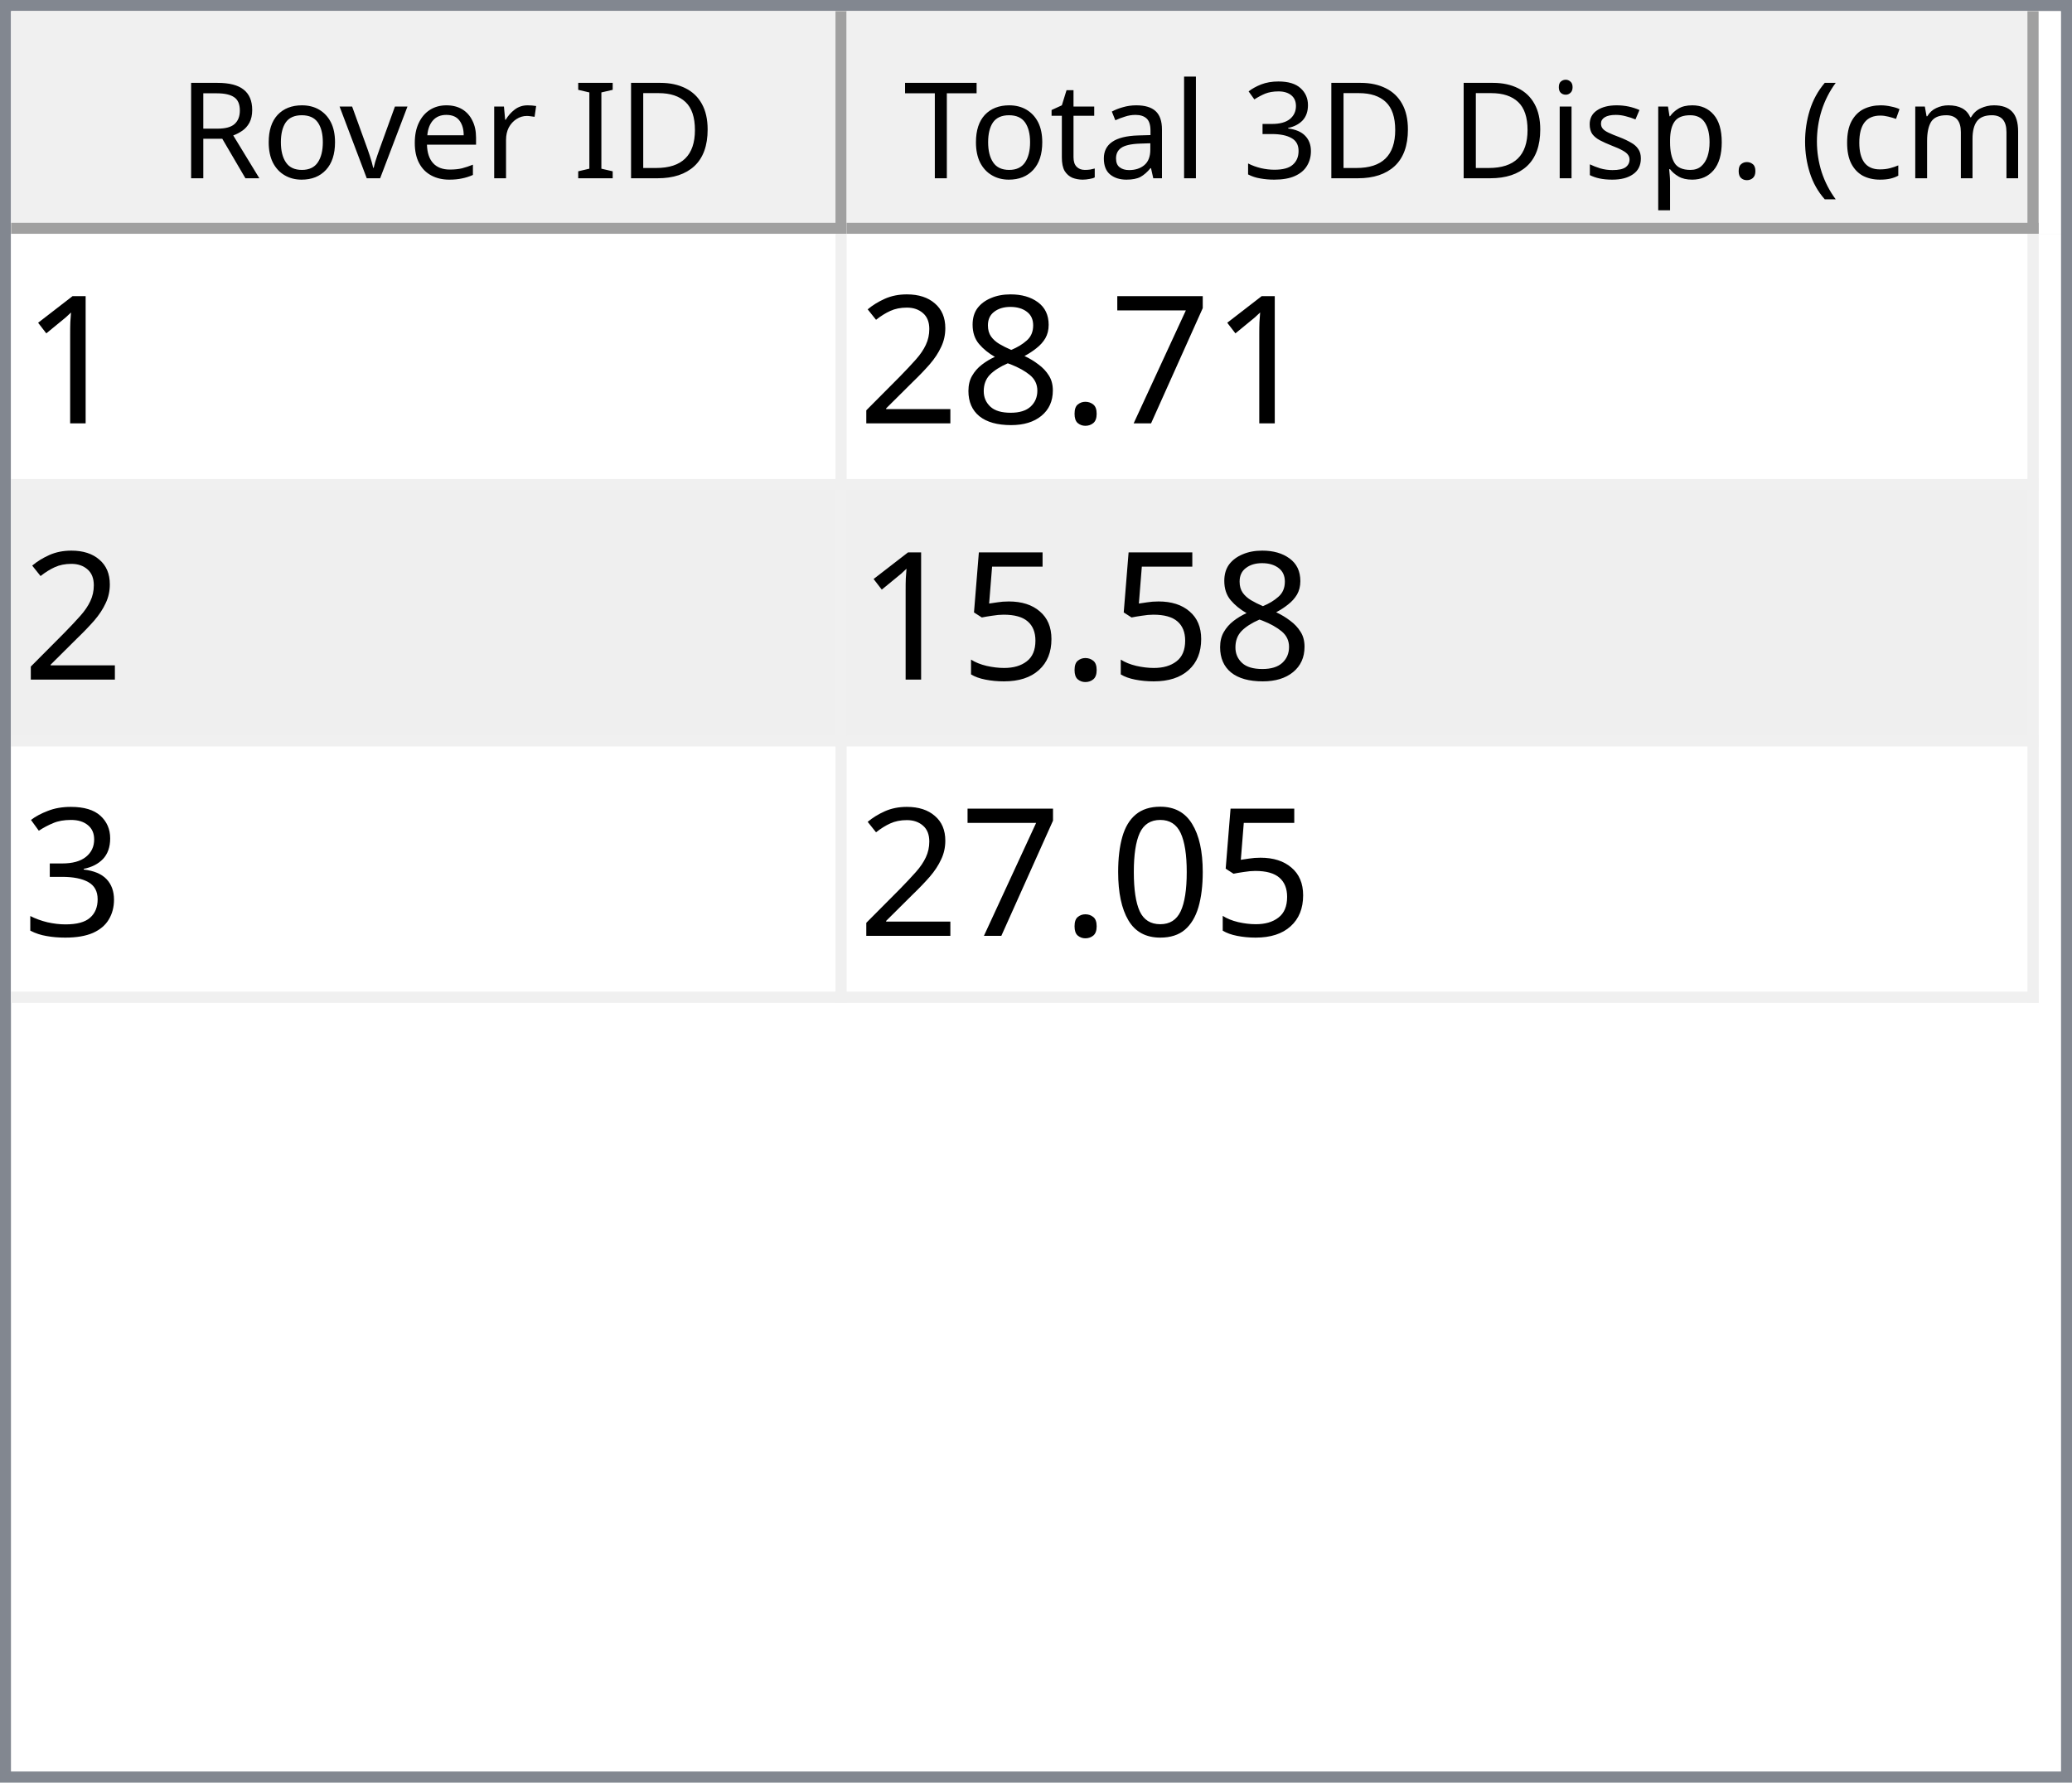
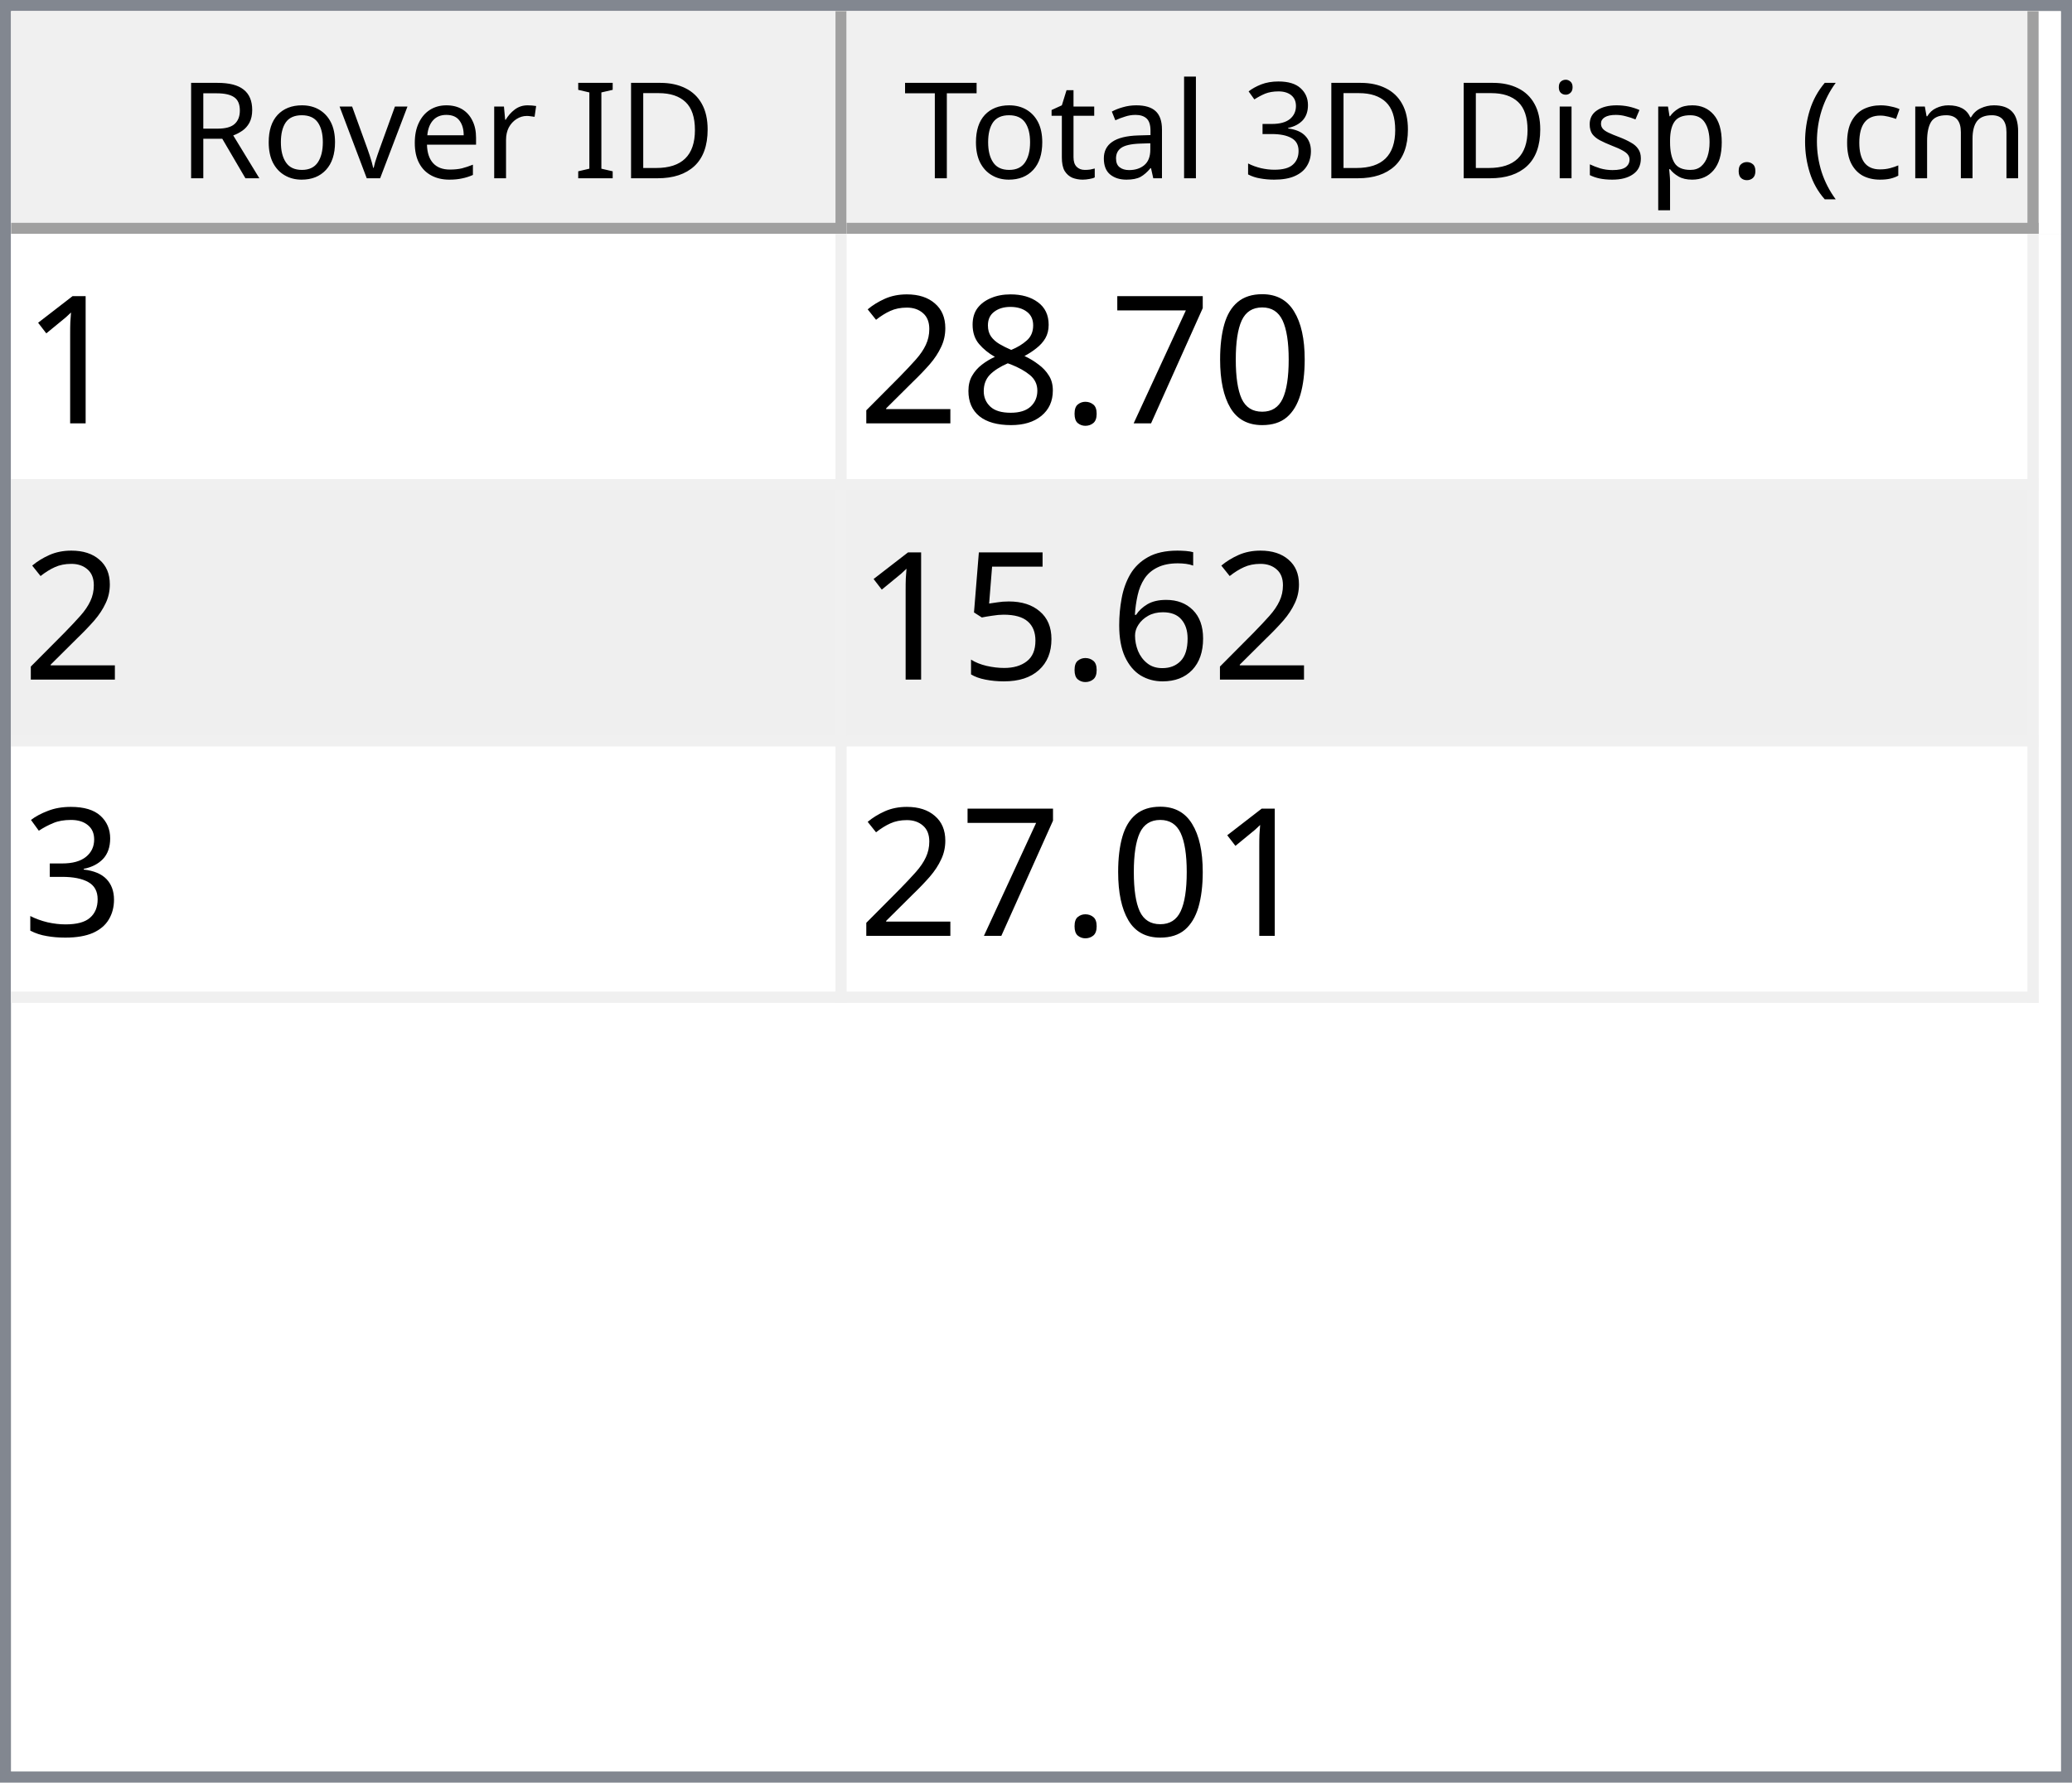
<svg xmlns="http://www.w3.org/2000/svg" style="fill-opacity:1; color-rendering:auto; color-interpolation:auto; text-rendering:auto; stroke:black; stroke-linecap:square; stroke-miterlimit:10; shape-rendering:auto; stroke-opacity:1; fill:black; stroke-dasharray:none; font-weight:normal; stroke-width:1; font-family:'Dialog'; font-style:normal; stroke-linejoin:miter; font-size:12px; stroke-dashoffset:0; image-rendering:auto;" width="186" height="160">
  <defs id="genericDefs" />
  <g>
    <defs id="defs1">
      <clipPath clipPathUnits="userSpaceOnUse" id="clipPath1">
        <path d="M0 0 L186 0 L186 160 L0 160 L0 0 Z" />
      </clipPath>
      <clipPath clipPathUnits="userSpaceOnUse" id="clipPath2">
        <path d="M0 0 L0 160 L186 160 L186 0 Z" />
      </clipPath>
      <clipPath clipPathUnits="userSpaceOnUse" id="clipPath3">
        <path d="M0 0 L0 20 L184 20 L184 0 Z" />
      </clipPath>
      <clipPath clipPathUnits="userSpaceOnUse" id="clipPath4">
        <path d="M0 0 L0 20 L75 20 L75 0 Z" />
      </clipPath>
      <clipPath clipPathUnits="userSpaceOnUse" id="clipPath5">
        <path d="M1 1 L1 19 L74 19 L74 1 Z" />
      </clipPath>
      <clipPath clipPathUnits="userSpaceOnUse" id="clipPath6">
        <path d="M0 0 L0 18 L73 18 L73 0 Z" />
      </clipPath>
      <clipPath clipPathUnits="userSpaceOnUse" id="clipPath7">
        <path d="M-0.5 -0.5 L-0.5 19.5 L74.5 19.5 L74.5 -0.5 Z" />
      </clipPath>
      <clipPath clipPathUnits="userSpaceOnUse" id="clipPath8">
        <path d="M0 0 L0 20 L107 20 L107 0 Z" />
      </clipPath>
      <clipPath clipPathUnits="userSpaceOnUse" id="clipPath9">
        <path d="M1 1 L1 19 L106 19 L106 1 Z" />
      </clipPath>
      <clipPath clipPathUnits="userSpaceOnUse" id="clipPath10">
        <path d="M0 0 L0 18 L105 18 L105 0 Z" />
      </clipPath>
      <clipPath clipPathUnits="userSpaceOnUse" id="clipPath11">
        <path d="M-0.5 -0.5 L-0.5 19.5 L106.5 19.5 L106.5 -0.5 Z" />
      </clipPath>
      <clipPath clipPathUnits="userSpaceOnUse" id="clipPath12">
        <path d="M0 0 L0 138 L184 138 L184 0 Z" />
      </clipPath>
      <clipPath clipPathUnits="userSpaceOnUse" id="clipPath13">
        <path d="M0 0 L0 69 L182 69 L182 0 Z" />
      </clipPath>
      <clipPath clipPathUnits="userSpaceOnUse" id="clipPath14">
        <path d="M-0.5 -0.5 L-0.5 68.5 L181.5 68.5 L181.5 -0.5 Z" />
      </clipPath>
      <clipPath clipPathUnits="userSpaceOnUse" id="clipPath15">
        <path d="M0 0 L0 22 L74 22 L74 0 Z" />
      </clipPath>
      <clipPath clipPathUnits="userSpaceOnUse" id="clipPath16">
        <path d="M0 0 L0 22 L106 22 L106 0 Z" />
      </clipPath>
      <font horiz-adv-x="64.551" id="font1">
        <font-face ascent="107.91" descent="25.098" units-per-em="100" style="font-style:normal; font-family:Segoe UI; font-weight:normal;" />
        <missing-glyph horiz-adv-x="64.551" d="M8.109 0 L8.109 68.266 L56.453 68.266 L56.453 0 L8.109 0 ZM15.328 7.234 L49.219 7.234 L49.219 61.031 L15.328 61.031 L15.328 7.234 Z" />
        <glyph unicode="D" horiz-adv-x="70.117" d="M9.188 0 L9.188 70.016 L28.516 70.016 Q65.531 70.016 65.531 35.891 Q65.531 19.672 55.25 9.836 Q44.969 0 27.734 0 L9.188 0 ZM17.391 62.594 L17.391 7.422 L27.828 7.422 Q41.609 7.422 49.273 14.797 Q56.938 22.172 56.938 35.688 Q56.938 62.594 28.328 62.594 L17.391 62.594 Z" />
        <glyph unicode="I" horiz-adv-x="26.611" d="M17.391 0 L9.188 0 L9.188 70.016 L17.391 70.016 L17.391 0 Z" />
        <glyph unicode=" " horiz-adv-x="27.393" d="" />
        <glyph unicode="r" horiz-adv-x="34.766" d="M34.188 41.891 Q32.078 43.5 28.125 43.5 Q23 43.5 19.555 38.672 Q16.109 33.844 16.109 25.484 L16.109 0 L8.109 0 L8.109 50 L16.109 50 L16.109 39.703 L16.312 39.703 Q18.016 44.969 21.531 47.922 Q25.047 50.875 29.391 50.875 Q32.516 50.875 34.188 50.203 L34.188 41.891 Z" />
        <glyph unicode="e" horiz-adv-x="52.295" d="M48.297 23 L12.984 23 Q13.188 14.656 17.484 10.109 Q21.781 5.562 29.297 5.562 Q37.75 5.562 44.828 11.141 L44.828 3.609 Q38.234 -1.172 27.391 -1.172 Q16.797 -1.172 10.742 5.641 Q4.688 12.453 4.688 24.812 Q4.688 36.469 11.305 43.82 Q17.922 51.172 27.734 51.172 Q37.547 51.172 42.922 44.828 Q48.297 38.484 48.297 27.203 L48.297 23 ZM40.094 29.781 Q40.047 36.719 36.75 40.578 Q33.453 44.438 27.594 44.438 Q21.922 44.438 17.969 40.383 Q14.016 36.328 13.094 29.781 L40.094 29.781 Z" />
        <glyph unicode="v" horiz-adv-x="47.9" d="M47.406 50 L27.484 0 L19.625 0 L0.688 50 L9.469 50 L22.172 13.672 Q23.578 9.672 23.922 6.688 L24.125 6.688 Q24.609 10.453 25.688 13.484 L38.969 50 L47.406 50 Z" />
        <glyph unicode="o" horiz-adv-x="58.594" d="M29 -1.172 Q17.922 -1.172 11.305 5.836 Q4.688 12.844 4.688 24.422 Q4.688 37.016 11.57 44.094 Q18.453 51.172 30.172 51.172 Q41.359 51.172 47.633 44.289 Q53.906 37.406 53.906 25.203 Q53.906 13.234 47.141 6.031 Q40.375 -1.172 29 -1.172 ZM29.594 44.438 Q21.875 44.438 17.383 39.188 Q12.891 33.938 12.891 24.703 Q12.891 15.828 17.43 10.695 Q21.969 5.562 29.594 5.562 Q37.359 5.562 41.531 10.594 Q45.703 15.625 45.703 24.906 Q45.703 34.281 41.531 39.359 Q37.359 44.438 29.594 44.438 Z" />
        <glyph unicode="R" horiz-adv-x="59.814" d="M59.375 0 L49.609 0 L37.891 19.625 Q36.281 22.359 34.766 24.289 Q33.25 26.219 31.664 27.438 Q30.078 28.656 28.25 29.219 Q26.422 29.781 24.125 29.781 L17.391 29.781 L17.391 0 L9.188 0 L9.188 70.016 L30.078 70.016 Q34.672 70.016 38.555 68.867 Q42.438 67.719 45.289 65.375 Q48.141 63.031 49.758 59.547 Q51.375 56.062 51.375 51.375 Q51.375 47.703 50.273 44.656 Q49.172 41.609 47.148 39.211 Q45.125 36.812 42.266 35.133 Q39.406 33.453 35.844 32.516 L35.844 32.328 Q37.594 31.547 38.891 30.547 Q40.188 29.547 41.359 28.18 Q42.531 26.812 43.68 25.078 Q44.828 23.344 46.234 21.047 L59.375 0 ZM17.391 62.594 L17.391 37.203 L28.516 37.203 Q31.594 37.203 34.203 38.133 Q36.812 39.062 38.719 40.797 Q40.625 42.531 41.703 45.047 Q42.781 47.562 42.781 50.688 Q42.781 56.297 39.141 59.445 Q35.5 62.594 28.609 62.594 L17.391 62.594 Z" />
        <glyph unicode=")" horiz-adv-x="30.176" d="M8.297 -15.922 L1.172 -15.922 Q16.406 2.344 16.406 26.812 Q16.406 51.469 1.078 70.016 L8.297 70.016 Q23.531 52.156 23.531 26.703 Q23.531 1.375 8.297 -15.922 Z" />
        <glyph unicode="m" horiz-adv-x="86.133" d="M79.109 0 L71.094 0 L71.094 28.719 Q71.094 37.016 68.531 40.727 Q65.969 44.438 59.906 44.438 Q54.781 44.438 51.195 39.75 Q47.609 35.062 47.609 28.516 L47.609 0 L39.594 0 L39.594 29.688 Q39.594 44.438 28.219 44.438 Q22.953 44.438 19.531 40.016 Q16.109 35.594 16.109 28.516 L16.109 0 L8.109 0 L8.109 50 L16.109 50 L16.109 42.094 L16.312 42.094 Q21.625 51.172 31.844 51.172 Q36.969 51.172 40.773 48.312 Q44.578 45.453 46 40.828 Q51.562 51.172 62.594 51.172 Q79.109 51.172 79.109 30.812 L79.109 0 Z" />
        <glyph unicode="c" horiz-adv-x="46.191" d="M42.188 2.297 Q36.422 -1.172 28.516 -1.172 Q17.828 -1.172 11.258 5.789 Q4.688 12.75 4.688 23.828 Q4.688 36.188 11.766 43.68 Q18.844 51.172 30.672 51.172 Q37.25 51.172 42.281 48.734 L42.281 40.531 Q36.719 44.438 30.375 44.438 Q22.703 44.438 17.797 38.945 Q12.891 33.453 12.891 24.516 Q12.891 15.719 17.508 10.641 Q22.125 5.562 29.891 5.562 Q36.422 5.562 42.188 9.906 L42.188 2.297 Z" />
        <glyph unicode="(" horiz-adv-x="30.176" d="M29.109 -15.922 L21.969 -15.922 Q6.844 1.375 6.844 26.703 Q6.844 52.156 21.969 70.016 L29.203 70.016 Q13.875 51.469 13.875 26.812 Q13.875 2.344 29.109 -15.922 Z" />
        <glyph unicode="." horiz-adv-x="21.68" d="M10.891 -1.078 Q8.641 -1.078 7.055 0.539 Q5.469 2.156 5.469 4.391 Q5.469 6.641 7.055 8.273 Q8.641 9.906 10.891 9.906 Q13.188 9.906 14.797 8.273 Q16.406 6.641 16.406 4.391 Q16.406 2.156 14.797 0.539 Q13.188 -1.078 10.891 -1.078 Z" />
        <glyph unicode="p" horiz-adv-x="58.789" d="M16.312 7.234 L16.109 7.234 L16.109 -23 L8.109 -23 L8.109 50 L16.109 50 L16.109 41.219 L16.312 41.219 Q22.219 51.172 33.594 51.172 Q43.266 51.172 48.688 44.461 Q54.109 37.75 54.109 26.469 Q54.109 13.922 48 6.375 Q41.891 -1.172 31.297 -1.172 Q21.578 -1.172 16.312 7.234 ZM16.109 27.391 L16.109 20.406 Q16.109 14.203 20.141 9.883 Q24.172 5.562 30.375 5.562 Q37.641 5.562 41.773 11.133 Q45.906 16.703 45.906 26.609 Q45.906 34.969 42.047 39.703 Q38.188 44.438 31.594 44.438 Q24.609 44.438 20.359 39.578 Q16.109 34.719 16.109 27.391 Z" />
        <glyph unicode="s" horiz-adv-x="42.432" d="M5.078 1.812 L5.078 10.406 Q11.625 5.562 19.484 5.562 Q30.031 5.562 30.031 12.594 Q30.031 14.594 29.125 15.992 Q28.219 17.391 26.68 18.461 Q25.141 19.531 23.07 20.383 Q21 21.234 18.609 22.172 Q15.281 23.484 12.766 24.828 Q10.25 26.172 8.57 27.859 Q6.891 29.547 6.031 31.695 Q5.172 33.844 5.172 36.719 Q5.172 40.234 6.789 42.945 Q8.406 45.656 11.086 47.484 Q13.766 49.312 17.211 50.242 Q20.656 51.172 24.312 51.172 Q30.812 51.172 35.938 48.922 L35.938 40.828 Q30.422 44.438 23.25 44.438 Q21 44.438 19.195 43.922 Q17.391 43.406 16.094 42.477 Q14.797 41.547 14.086 40.258 Q13.375 38.969 13.375 37.406 Q13.375 35.453 14.086 34.133 Q14.797 32.812 16.164 31.789 Q17.531 30.766 19.484 29.938 Q21.438 29.109 23.922 28.125 Q27.25 26.859 29.883 25.516 Q32.516 24.172 34.375 22.484 Q36.234 20.797 37.234 18.602 Q38.234 16.406 38.234 13.375 Q38.234 9.672 36.602 6.938 Q34.969 4.203 32.234 2.398 Q29.5 0.594 25.93 -0.289 Q22.359 -1.172 18.453 -1.172 Q10.75 -1.172 5.078 1.812 Z" />
        <glyph unicode="i" horiz-adv-x="24.219" d="M12.203 62.703 Q10.062 62.703 8.547 64.164 Q7.031 65.625 7.031 67.875 Q7.031 70.125 8.547 71.609 Q10.062 73.094 12.203 73.094 Q14.406 73.094 15.945 71.609 Q17.484 70.125 17.484 67.875 Q17.484 65.719 15.945 64.211 Q14.406 62.703 12.203 62.703 ZM16.109 0 L8.109 0 L8.109 50 L16.109 50 L16.109 0 Z" />
        <glyph unicode="3" horiz-adv-x="53.906" d="M46.531 19.828 Q46.531 15.094 44.75 11.211 Q42.969 7.328 39.719 4.57 Q36.469 1.812 31.93 0.297 Q27.391 -1.219 21.922 -1.219 Q11.922 -1.219 6 2.594 L6 11.188 Q13.094 5.609 22.219 5.609 Q25.875 5.609 28.828 6.539 Q31.781 7.469 33.906 9.227 Q36.031 10.984 37.18 13.477 Q38.328 15.969 38.328 19.094 Q38.328 32.812 18.797 32.812 L12.984 32.812 L12.984 39.594 L18.5 39.594 Q35.797 39.594 35.797 52.484 Q35.797 64.406 22.609 64.406 Q15.188 64.406 8.688 59.422 L8.688 67.188 Q15.375 71.188 24.609 71.188 Q29 71.188 32.57 69.969 Q36.141 68.75 38.68 66.555 Q41.219 64.359 42.609 61.281 Q44 58.203 44 54.5 Q44 40.672 30.031 36.719 L30.031 36.531 Q33.594 36.141 36.625 34.797 Q39.656 33.453 41.852 31.305 Q44.047 29.156 45.289 26.25 Q46.531 23.344 46.531 19.828 Z" />
        <glyph unicode="l" horiz-adv-x="24.219" d="M16.109 0 L8.109 0 L8.109 74.031 L16.109 74.031 L16.109 0 Z" />
        <glyph unicode="a" horiz-adv-x="50.879" d="M43.891 0 L35.891 0 L35.891 7.812 L35.688 7.812 Q30.469 -1.172 20.312 -1.172 Q12.844 -1.172 8.617 2.781 Q4.391 6.734 4.391 13.281 Q4.391 27.297 20.906 29.594 L35.891 31.688 Q35.891 44.438 25.594 44.438 Q16.547 44.438 9.281 38.281 L9.281 46.484 Q16.656 51.172 26.266 51.172 Q43.891 51.172 43.891 32.516 L43.891 0 ZM35.891 25.297 L23.828 23.641 Q18.266 22.859 15.43 20.875 Q12.594 18.891 12.594 13.875 Q12.594 10.203 15.211 7.883 Q17.828 5.562 22.172 5.562 Q28.125 5.562 32.008 9.742 Q35.891 13.922 35.891 20.312 L35.891 25.297 Z" />
        <glyph unicode="t" horiz-adv-x="33.887" d="M31.297 0.484 Q28.469 -1.078 23.828 -1.078 Q10.688 -1.078 10.688 13.578 L10.688 43.172 L2.094 43.172 L2.094 50 L10.688 50 L10.688 62.203 L18.703 64.797 L18.703 50 L31.297 50 L31.297 43.172 L18.703 43.172 L18.703 14.984 Q18.703 9.969 20.414 7.82 Q22.125 5.672 26.078 5.672 Q29.109 5.672 31.297 7.328 L31.297 0.484 Z" />
        <glyph unicode="T" horiz-adv-x="52.393" d="M50.594 62.594 L30.375 62.594 L30.375 0 L22.172 0 L22.172 62.594 L2 62.594 L2 70.016 L50.594 70.016 L50.594 62.594 Z" />
      </font>
      <font horiz-adv-x="75.0" id="font2">
        <font-face ascent="100.537" descent="21.973" units-per-em="100" style="font-style:normal; font-family:sans-serif; font-weight:normal;" />
        <missing-glyph horiz-adv-x="75.0" d="M12.5 0 L12.5 62.5 L62.5 62.5 L62.5 0 L12.5 0 ZM14.062 1.562 L60.938 1.562 L60.938 60.938 L14.062 60.938 L14.062 1.562 Z" />
        <glyph unicode="1" horiz-adv-x="55.615" d="M37.25 0 L28.469 0 L28.469 56 Q25.297 52.984 20.141 49.953 Q14.984 46.922 10.891 45.406 L10.891 53.906 Q18.266 57.375 23.781 62.305 Q29.297 67.234 31.594 71.875 L37.25 71.875 L37.25 0 Z" />
+         <glyph unicode="0" horiz-adv-x="55.615" d="M4.156 35.297 Q4.156 48 6.766 55.742 Q9.375 63.484 14.523 67.68 Q19.672 71.875 27.484 71.875 Q33.25 71.875 37.594 69.555 Q41.938 67.234 44.773 62.867 Q47.609 58.5 49.219 52.227 Q50.828 45.953 50.828 35.297 Q50.828 22.703 48.242 14.969 Q45.656 7.234 40.508 3.008 Q35.359 -1.219 27.484 -1.219 Q17.141 -1.219 11.234 6.203 Q4.156 15.141 4.156 35.297 ZM13.188 35.297 Q13.188 17.672 17.312 11.836 Q21.438 6 27.484 6 Q33.547 6 37.672 11.859 Q41.797 17.719 41.797 35.297 Q41.797 52.984 37.672 58.789 Q33.547 64.594 27.391 64.594 Q21.344 64.594 17.719 59.469 Q13.188 52.938 13.188 35.297 Z" />
        <glyph unicode="7" horiz-adv-x="55.615" d="M4.734 62.203 L4.734 70.656 L51.078 70.656 L51.078 63.812 Q44.234 56.547 37.523 44.484 Q30.812 32.422 27.156 19.672 Q24.516 10.688 23.781 0 L14.75 0 Q14.891 8.453 18.062 20.414 Q21.234 32.375 27.172 43.484 Q33.109 54.594 39.797 62.203 L4.734 62.203 Z" />
        <glyph unicode="." horiz-adv-x="27.783" d="M9.078 0 L9.078 10.016 L19.094 10.016 L19.094 0 L9.078 0 Z" />
        <glyph unicode="8" horiz-adv-x="55.615" d="M17.672 38.812 Q12.203 40.828 9.57 44.539 Q6.938 48.25 6.938 53.422 Q6.938 61.234 12.555 66.555 Q18.172 71.875 27.484 71.875 Q36.859 71.875 42.578 66.43 Q48.297 60.984 48.297 53.172 Q48.297 48.188 45.68 44.508 Q43.062 40.828 37.75 38.812 Q44.344 36.672 47.781 31.883 Q51.219 27.094 51.219 20.453 Q51.219 11.281 44.727 5.031 Q38.234 -1.219 27.641 -1.219 Q17.047 -1.219 10.547 5.055 Q4.047 11.328 4.047 20.703 Q4.047 27.688 7.594 32.398 Q11.141 37.109 17.672 38.812 ZM15.922 53.719 Q15.922 48.641 19.195 45.414 Q22.469 42.188 27.688 42.188 Q32.766 42.188 36.016 45.383 Q39.266 48.578 39.266 53.219 Q39.266 58.062 35.914 61.359 Q32.562 64.656 27.594 64.656 Q22.562 64.656 19.242 61.43 Q15.922 58.203 15.922 53.719 ZM13.094 20.656 Q13.094 16.891 14.875 13.375 Q16.656 9.859 20.172 7.93 Q23.688 6 27.734 6 Q34.031 6 38.133 10.055 Q42.234 14.109 42.234 20.359 Q42.234 26.703 38.016 30.859 Q33.797 35.016 27.438 35.016 Q21.234 35.016 17.164 30.914 Q13.094 26.812 13.094 20.656 Z" />
        <glyph unicode="2" horiz-adv-x="55.615" d="M50.344 8.453 L50.344 0 L3.031 0 Q2.938 3.172 4.047 6.109 Q5.859 10.938 9.836 15.625 Q13.812 20.312 21.344 26.469 Q33.016 36.031 37.117 41.625 Q41.219 47.219 41.219 52.203 Q41.219 57.422 37.477 61.008 Q33.734 64.594 27.734 64.594 Q21.391 64.594 17.578 60.789 Q13.766 56.984 13.719 50.25 L4.688 51.172 Q5.609 61.281 11.664 66.578 Q17.719 71.875 27.938 71.875 Q38.234 71.875 44.242 66.164 Q50.25 60.453 50.25 52 Q50.25 47.703 48.492 43.555 Q46.734 39.406 42.656 34.812 Q38.578 30.219 29.109 22.219 Q21.188 15.578 18.945 13.211 Q16.703 10.844 15.234 8.453 L50.344 8.453 Z" />
+         <glyph unicode="6" horiz-adv-x="55.615" d="M49.75 54.047 L41.016 53.375 Q39.844 58.547 37.703 60.891 Q34.125 64.656 28.906 64.656 Q24.703 64.656 21.531 62.312 Q17.391 59.281 14.992 53.469 Q12.594 47.656 12.5 36.922 Q15.672 41.75 20.266 44.094 Q24.859 46.438 29.891 46.438 Q38.672 46.438 44.852 39.969 Q51.031 33.5 51.031 23.25 Q51.031 16.5 48.125 10.719 Q45.219 4.938 40.141 1.859 Q35.062 -1.219 28.609 -1.219 Q17.625 -1.219 10.695 6.859 Q3.766 14.938 3.766 33.5 Q3.766 54.25 11.422 63.672 Q18.109 71.875 29.438 71.875 Q37.891 71.875 43.289 67.141 Q48.688 62.406 49.75 54.047 ZM13.875 23.188 Q13.875 18.656 15.797 14.508 Q17.719 10.359 21.188 8.18 Q24.656 6 28.469 6 Q34.031 6 38.039 10.492 Q42.047 14.984 42.047 22.703 Q42.047 30.125 38.086 34.398 Q34.125 38.672 28.125 38.672 Q22.172 38.672 18.023 34.398 Q13.875 30.125 13.875 23.188 Z" />
        <glyph unicode="5" horiz-adv-x="55.615" d="M4.156 18.75 L13.375 19.531 Q14.406 12.797 18.141 9.398 Q21.875 6 27.156 6 Q33.5 6 37.891 10.789 Q42.281 15.578 42.281 23.484 Q42.281 31 38.062 35.352 Q33.844 39.703 27 39.703 Q22.75 39.703 19.336 37.773 Q15.922 35.844 13.969 32.766 L5.719 33.844 L12.641 70.609 L48.25 70.609 L48.25 62.203 L19.672 62.203 L15.828 42.969 Q22.266 47.469 29.344 47.469 Q38.719 47.469 45.164 40.969 Q51.609 34.469 51.609 24.266 Q51.609 14.547 45.953 7.469 Q39.062 -1.219 27.156 -1.219 Q17.391 -1.219 11.211 4.25 Q5.031 9.719 4.156 18.75 Z" />
        <glyph unicode="3" horiz-adv-x="55.615" d="M4.203 18.891 L12.984 20.062 Q14.5 12.594 18.141 9.297 Q21.781 6 27 6 Q33.203 6 37.477 10.297 Q41.75 14.594 41.75 20.953 Q41.75 27 37.797 30.93 Q33.844 34.859 27.734 34.859 Q25.25 34.859 21.531 33.891 L22.516 41.609 Q23.391 41.5 23.922 41.5 Q29.547 41.5 34.039 44.43 Q38.531 47.359 38.531 53.469 Q38.531 58.297 35.258 61.477 Q31.984 64.656 26.812 64.656 Q21.688 64.656 18.266 61.43 Q14.844 58.203 13.875 51.766 L5.078 53.328 Q6.688 62.156 12.398 67.016 Q18.109 71.875 26.609 71.875 Q32.469 71.875 37.398 69.359 Q42.328 66.844 44.945 62.5 Q47.562 58.156 47.562 53.266 Q47.562 48.641 45.07 44.828 Q42.578 41.016 37.703 38.766 Q44.047 37.312 47.562 32.695 Q51.078 28.078 51.078 21.141 Q51.078 11.766 44.242 5.25 Q37.406 -1.266 26.953 -1.266 Q17.531 -1.266 11.305 4.352 Q5.078 9.969 4.203 18.891 Z" />
-         <glyph unicode="0" horiz-adv-x="55.615" d="M4.156 35.297 Q4.156 48 6.766 55.742 Q9.375 63.484 14.523 67.68 Q19.672 71.875 27.484 71.875 Q33.25 71.875 37.594 69.555 Q41.938 67.234 44.773 62.867 Q47.609 58.5 49.219 52.227 Q50.828 45.953 50.828 35.297 Q50.828 22.703 48.242 14.969 Q45.656 7.234 40.508 3.008 Q35.359 -1.219 27.484 -1.219 Q17.141 -1.219 11.234 6.203 Q4.156 15.141 4.156 35.297 ZM13.188 35.297 Q13.188 17.672 17.312 11.836 Q21.438 6 27.484 6 Q33.547 6 37.672 11.859 Q41.797 17.719 41.797 35.297 Q41.797 52.984 37.672 58.789 Q33.547 64.594 27.391 64.594 Q21.344 64.594 17.719 59.469 Q13.188 52.938 13.188 35.297 Z" />
      </font>
    </defs>
    <g style="fill:white; stroke:white;">
      <rect x="0" y="0" width="186" style="clip-path:url(#clipPath1); stroke:none;" height="160" />
    </g>
    <g style="fill:white; text-rendering:optimizeSpeed; color-rendering:optimizeSpeed; image-rendering:optimizeSpeed; shape-rendering:crispEdges; stroke:white; color-interpolation:sRGB;">
      <rect x="0" width="186" height="160" y="0" style="stroke:none;" />
      <path style="stroke:none;" d="M0 160 L186 160 L186 0 L0 0 Z" />
    </g>
    <g style="fill:rgb(240,240,240); font-family:'Segoe UI'; stroke:rgb(240,240,240);">
      <rect x="0" y="0" width="186" style="clip-path:url(#clipPath2); stroke:none;" height="160" />
    </g>
    <g style="fill:rgb(130,135,144); font-family:'Segoe UI'; stroke:rgb(130,135,144);">
      <path d="M0 0 L186 0 L186 160 L0 160 L0 0 ZM1 1 L185 1 L185 159 L1 159 L1 1 Z" style="fill-rule:evenodd; clip-path:url(#clipPath2); stroke:none;" />
    </g>
    <g style="fill:white; font-family:'Segoe UI'; stroke:white;" transform="translate(1,1)">
      <rect x="0" y="0" width="184" style="clip-path:url(#clipPath3); stroke:none;" height="20" />
    </g>
    <g style="fill:rgb(240,240,240); font-family:'Segoe UI'; stroke:rgb(240,240,240);" transform="translate(1,1)">
      <rect x="0" y="0" width="75" style="clip-path:url(#clipPath4); stroke:none;" height="20" />
    </g>
    <g style="font-family:'Segoe UI';" transform="translate(2,2)">
      <text x="14" xml:space="preserve" y="14" style="clip-path:url(#clipPath6); stroke:none;">Rover ID</text>
    </g>
    <g style="fill:rgb(160,160,160); font-family:'Segoe UI'; stroke:rgb(160,160,160); stroke-linejoin:bevel;" transform="translate(1.5,1.5)">
      <line x1="74" x2="74" y1="0" style="fill:none; clip-path:url(#clipPath7);" y2="19" />
    </g>
    <g style="fill:rgb(160,160,160); font-family:'Segoe UI'; stroke:rgb(160,160,160); stroke-linejoin:bevel;" transform="matrix(1,0,0,1,1,1) translate(0.5,0.5)">
      <line x1="0" x2="74" y1="19" style="fill:none; clip-path:url(#clipPath7);" y2="19" />
    </g>
    <g style="fill:rgb(240,240,240); font-family:'Segoe UI'; stroke:rgb(240,240,240);" transform="translate(76,1)">
      <rect x="0" y="0" width="107" style="clip-path:url(#clipPath8); stroke:none;" height="20" />
    </g>
    <g style="font-family:'Segoe UI';" transform="translate(77,2)">
      <text x="1" xml:space="preserve" y="14" style="clip-path:url(#clipPath10); stroke:none;"> Total 3D Disp. (cm)</text>
    </g>
    <g style="fill:rgb(160,160,160); font-family:'Segoe UI'; stroke:rgb(160,160,160); stroke-linejoin:bevel;" transform="translate(76.5,1.5)">
      <line x1="106" x2="106" y1="0" style="fill:none; clip-path:url(#clipPath11);" y2="19" />
    </g>
    <g style="fill:rgb(160,160,160); font-family:'Segoe UI'; stroke:rgb(160,160,160); stroke-linejoin:bevel;" transform="matrix(1,0,0,1,76,1) translate(0.5,0.5)">
      <line x1="0" x2="106" y1="19" style="fill:none; clip-path:url(#clipPath11);" y2="19" />
    </g>
    <g style="fill:white; font-family:'Segoe UI'; stroke:white;" transform="translate(1,21)">
      <rect x="0" y="0" width="184" style="clip-path:url(#clipPath12); stroke:none;" height="138" />
    </g>
    <g style="fill:rgb(240,240,240); font-size:16px; font-family:sans-serif; stroke:rgb(240,240,240);" transform="translate(1,21)">
      <rect x="0" y="0" width="182" style="clip-path:url(#clipPath13); stroke:none;" height="69" />
      <line transform="translate(0.5,0.5)" x1="0" x2="181" y1="22" style="clip-path:url(#clipPath14); fill:none; stroke-linejoin:bevel;" y2="22" />
    </g>
    <g transform="matrix(1,0,0,1,1,21) translate(0.5,0.5)" style="fill:rgb(240,240,240); font-size:16px; font-family:sans-serif; stroke:rgb(240,240,240); stroke-linejoin:bevel;">
      <line x1="0" x2="181" y1="45" style="fill:none; clip-path:url(#clipPath14);" y2="45" />
    </g>
    <g transform="matrix(1,0,0,1,1,21) translate(0.5,0.5)" style="fill:rgb(240,240,240); font-size:16px; font-family:sans-serif; stroke:rgb(240,240,240); stroke-linejoin:bevel;">
      <line x1="0" x2="181" y1="68" style="fill:none; clip-path:url(#clipPath14);" y2="68" />
    </g>
    <g transform="matrix(1,0,0,1,1,21) translate(0.5,0.5)" style="fill:rgb(240,240,240); font-size:16px; font-family:sans-serif; stroke:rgb(240,240,240); stroke-linejoin:bevel;">
      <line x1="74" x2="74" y1="0" style="fill:none; clip-path:url(#clipPath14);" y2="68" />
    </g>
    <g transform="matrix(1,0,0,1,1,21) translate(0.5,0.5)" style="fill:rgb(240,240,240); font-size:16px; font-family:sans-serif; stroke:rgb(240,240,240); stroke-linejoin:bevel;">
      <line x1="181" x2="181" y1="0" style="fill:none; clip-path:url(#clipPath14);" y2="68" />
    </g>
    <g style="fill:white; font-size:16px; font-family:sans-serif; stroke:white;" transform="matrix(1,0,0,1,1,21)">
      <rect x="0" y="0" width="74" style="clip-path:url(#clipPath15); stroke:none;" height="22" />
      <text x="1" y="17" style="fill:black; clip-path:url(#clipPath15); stroke:none;" xml:space="preserve">1</text>
    </g>
    <g style="fill:white; font-size:16px; font-family:sans-serif; stroke:white;" transform="matrix(1,0,0,1,1,21) translate(75,0)">
      <rect x="0" y="0" width="106" style="clip-path:url(#clipPath16); stroke:none;" height="22" />
-       <text x="1" y="17" style="fill:black; clip-path:url(#clipPath16); stroke:none;" xml:space="preserve">28.71</text>
+       <text x="1" y="17" style="fill:black; clip-path:url(#clipPath16); stroke:none;" xml:space="preserve">28.70</text>
    </g>
    <g style="fill:rgb(239,239,239); font-size:16px; font-family:sans-serif; stroke:rgb(239,239,239);" transform="matrix(1,0,0,1,1,21) translate(0,23)">
      <rect x="0" y="0" width="74" style="clip-path:url(#clipPath15); stroke:none;" height="22" />
      <text x="1" y="17" style="fill:black; clip-path:url(#clipPath15); stroke:none;" xml:space="preserve">2</text>
    </g>
    <g style="fill:rgb(239,239,239); font-size:16px; font-family:sans-serif; stroke:rgb(239,239,239);" transform="matrix(1,0,0,1,1,21) translate(75,23)">
      <rect x="0" y="0" width="106" style="clip-path:url(#clipPath16); stroke:none;" height="22" />
-       <text x="1" y="17" style="fill:black; clip-path:url(#clipPath16); stroke:none;" xml:space="preserve">15.58</text>
+       <text x="1" y="17" style="fill:black; clip-path:url(#clipPath16); stroke:none;" xml:space="preserve">15.62</text>
    </g>
    <g style="fill:white; font-size:16px; font-family:sans-serif; stroke:white;" transform="matrix(1,0,0,1,1,21) translate(0,46)">
      <rect x="0" y="0" width="74" style="clip-path:url(#clipPath15); stroke:none;" height="22" />
      <text x="1" y="17" style="fill:black; clip-path:url(#clipPath15); stroke:none;" xml:space="preserve">3</text>
    </g>
    <g style="fill:white; font-size:16px; font-family:sans-serif; stroke:white;" transform="matrix(1,0,0,1,1,21) translate(75,46)">
      <rect x="0" y="0" width="106" style="clip-path:url(#clipPath16); stroke:none;" height="22" />
-       <text x="1" y="17" style="fill:black; clip-path:url(#clipPath16); stroke:none;" xml:space="preserve">27.05</text>
+       <text x="1" y="17" style="fill:black; clip-path:url(#clipPath16); stroke:none;" xml:space="preserve">27.01</text>
    </g>
  </g>
</svg>
